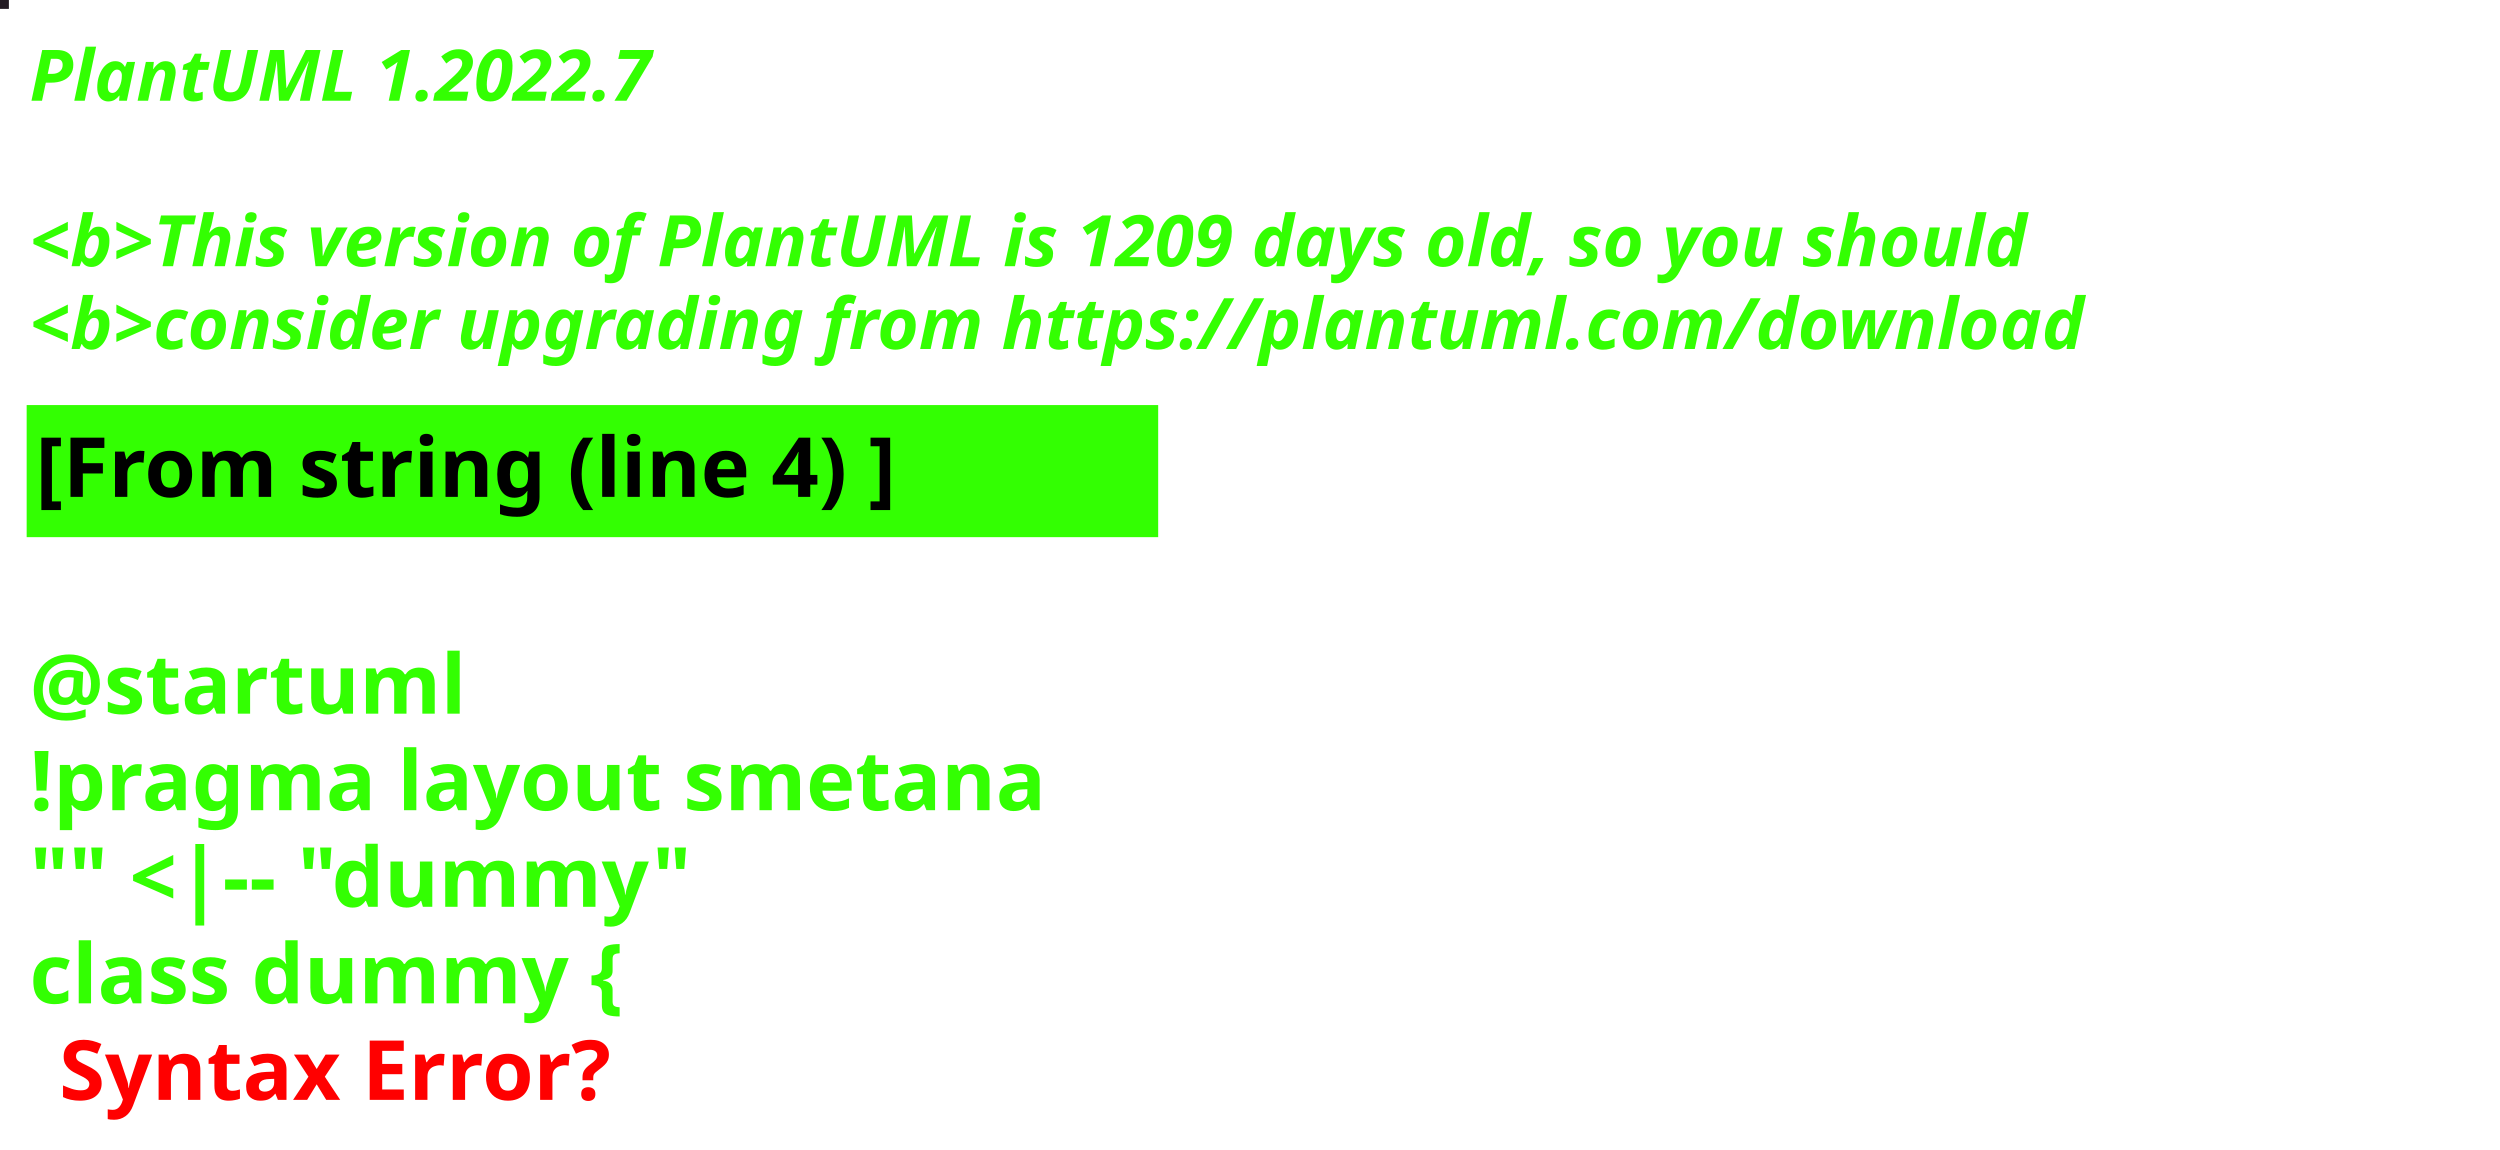
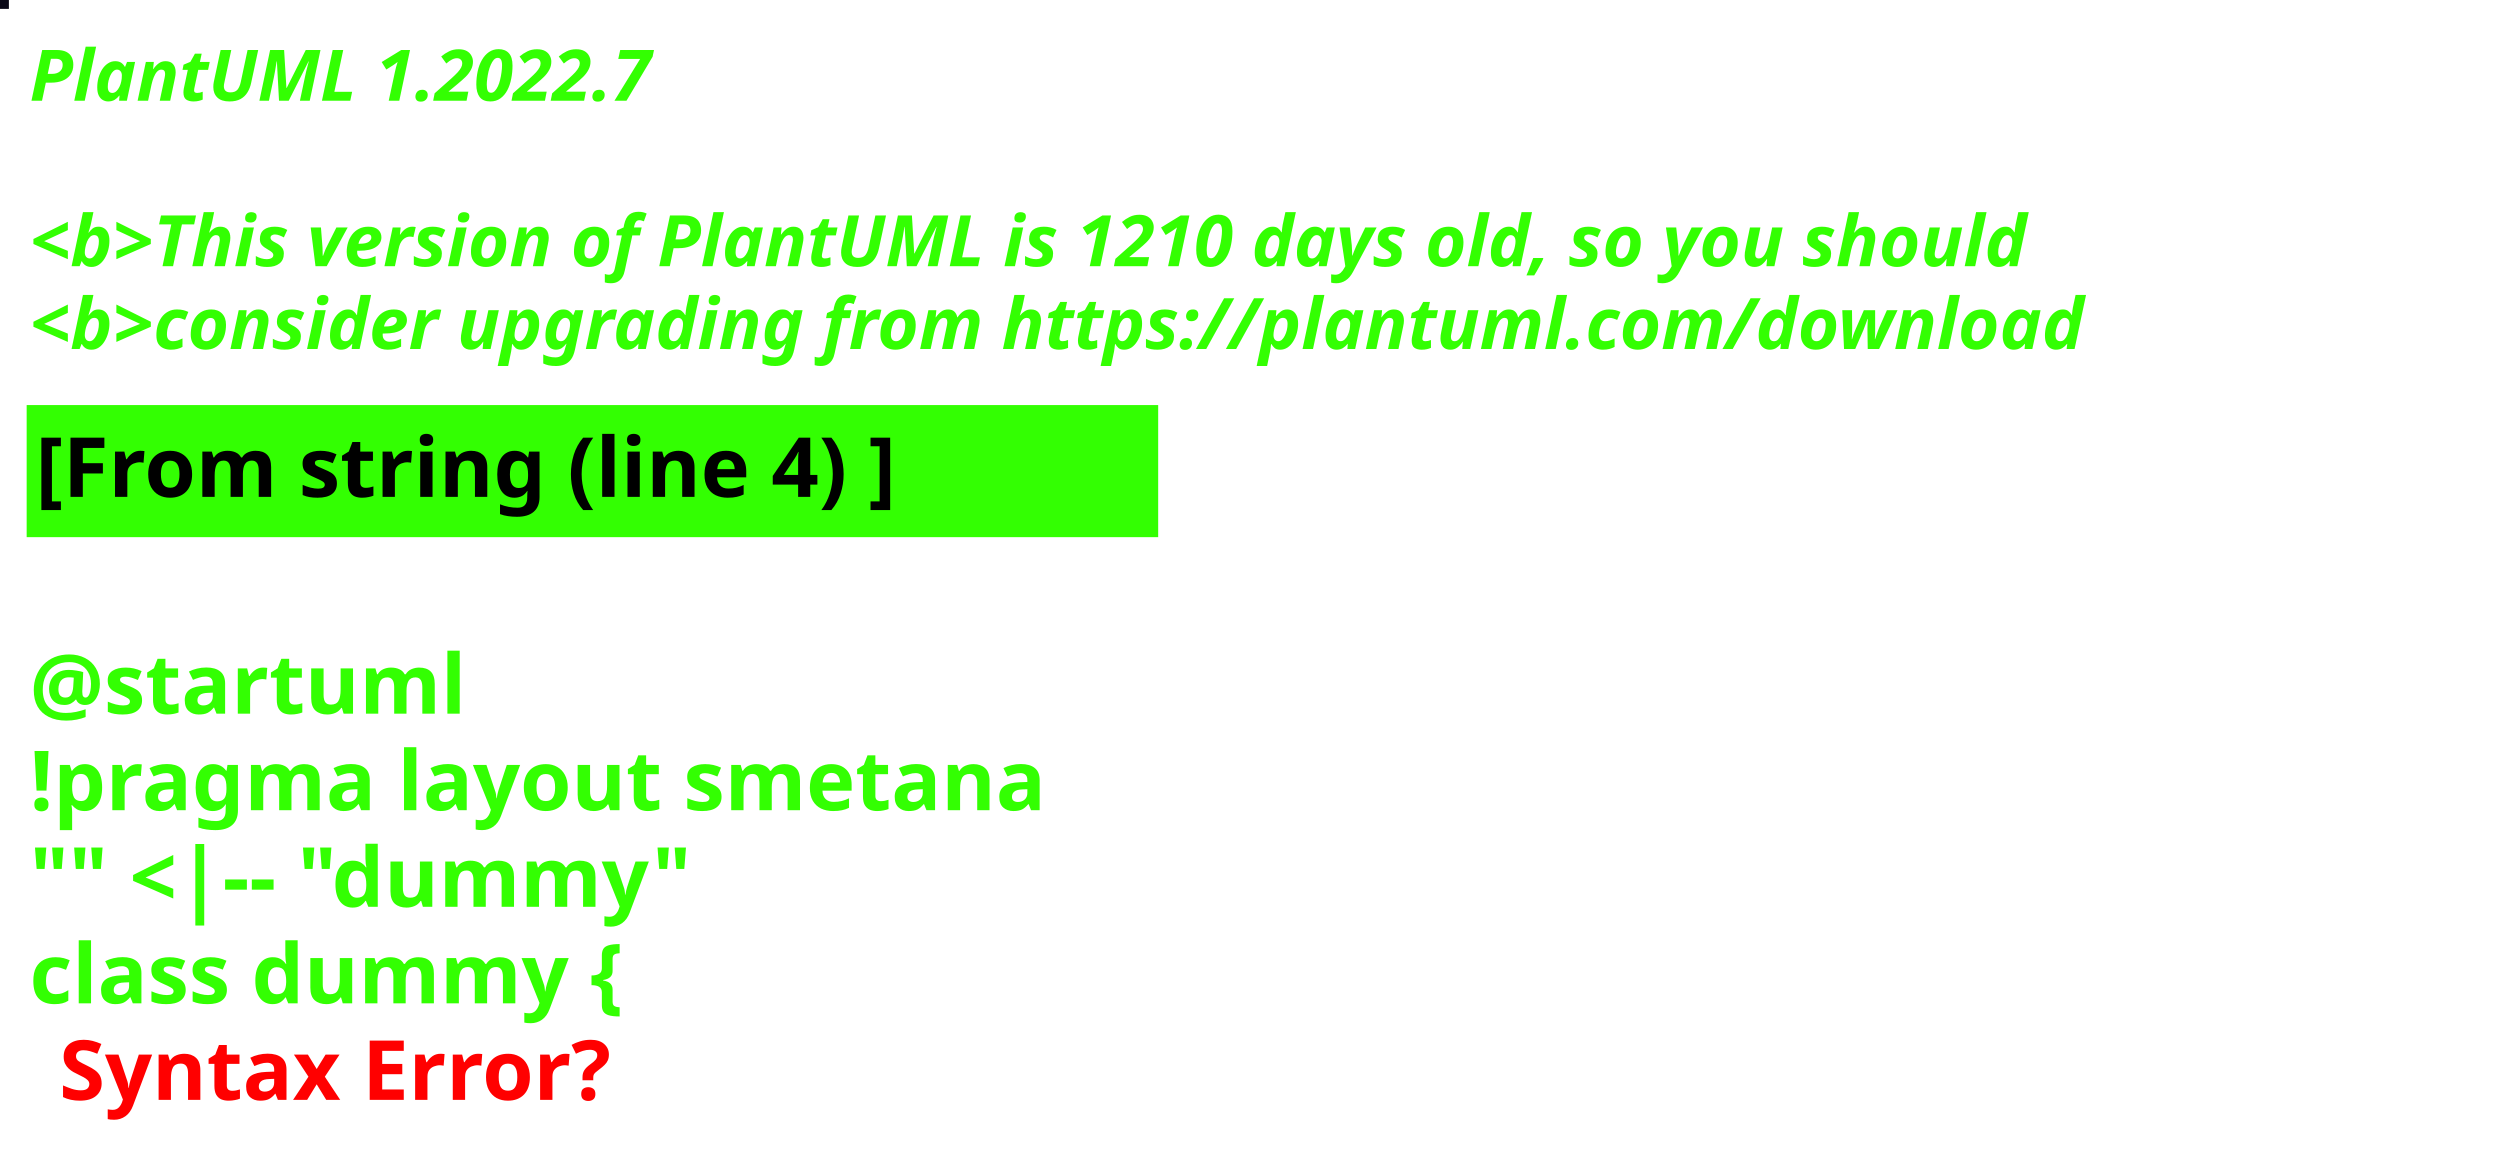
<svg xmlns="http://www.w3.org/2000/svg" contentStyleType="text/css" height="194px" preserveAspectRatio="none" style="width:422px;height:194px;background:#000000;" version="1.1" viewBox="0 0 422 194" width="422px" zoomAndPan="magnify">
  <defs />
  <g>
-     <rect fill="#231B23" height="1" style="stroke:#231B23;stroke-width:1.0;" width="1" x="0" y="0" />
+     <rect fill="#0A0817" height="1" style="stroke:#0A0817;stroke-width:1.0;" width="1" x="0" y="0" />
    <text fill="#33FF02" font-family="sans-serif" font-size="12" font-style="italic" font-weight="bold" lengthAdjust="spacing" textLength="127" x="5" y="17">PlantUML 1.2022.7</text>
    <text fill="#33FF02" font-family="sans-serif" font-size="12" font-style="italic" font-weight="bold" lengthAdjust="spacing" textLength="4" x="5" y="30.969"> </text>
-     <text fill="#33FF02" font-family="sans-serif" font-size="12" font-style="italic" font-weight="bold" lengthAdjust="spacing" textLength="407" x="5" y="44.938">&lt;b&gt;This version of PlantUML is 1209 days old, so you should</text>
+     <text fill="#33FF02" font-family="sans-serif" font-size="12" font-style="italic" font-weight="bold" lengthAdjust="spacing" textLength="407" x="5" y="44.938">&lt;b&gt;This version of PlantUML is 1210 days old, so you should</text>
    <text fill="#33FF02" font-family="sans-serif" font-size="12" font-style="italic" font-weight="bold" lengthAdjust="spacing" textLength="408" x="5" y="58.906">&lt;b&gt;consider upgrading from https://plantuml.com/download</text>
    <rect fill="#33FF02" height="21.297" style="stroke:#33FF02;stroke-width:1.0;" width="190" x="5" y="68.875" />
    <text fill="#000000" font-family="sans-serif" font-size="14" font-weight="bold" lengthAdjust="spacing" textLength="168" x="6" y="83.875">[From string (line 4) ]</text>
    <text fill="#33FF02" font-family="sans-serif" font-size="14" font-weight="bold" lengthAdjust="spacing" textLength="5" x="5" y="104.172"> </text>
    <text fill="#33FF02" font-family="sans-serif" font-size="14" font-weight="bold" lengthAdjust="spacing" textLength="79" x="5" y="120.469">@startuml</text>
    <text fill="#33FF02" font-family="sans-serif" font-size="14" font-weight="bold" lengthAdjust="spacing" textLength="190" x="5" y="136.766">!pragma layout smetana</text>
    <text fill="#33FF02" font-family="sans-serif" font-size="14" font-weight="bold" lengthAdjust="spacing" textLength="124" x="5" y="153.062">"" &lt;|-- "dummy"</text>
    <text fill="#33FF02" font-family="sans-serif" font-size="14" font-weight="bold" lengthAdjust="spacing" text-decoration="wavy underline" textLength="117" x="5" y="169.359">class dummy {</text>
    <text fill="#FF0000" font-family="sans-serif" font-size="14" font-weight="bold" lengthAdjust="spacing" textLength="106" x="10" y="185.656">Syntax Error?</text>
  </g>
</svg>
